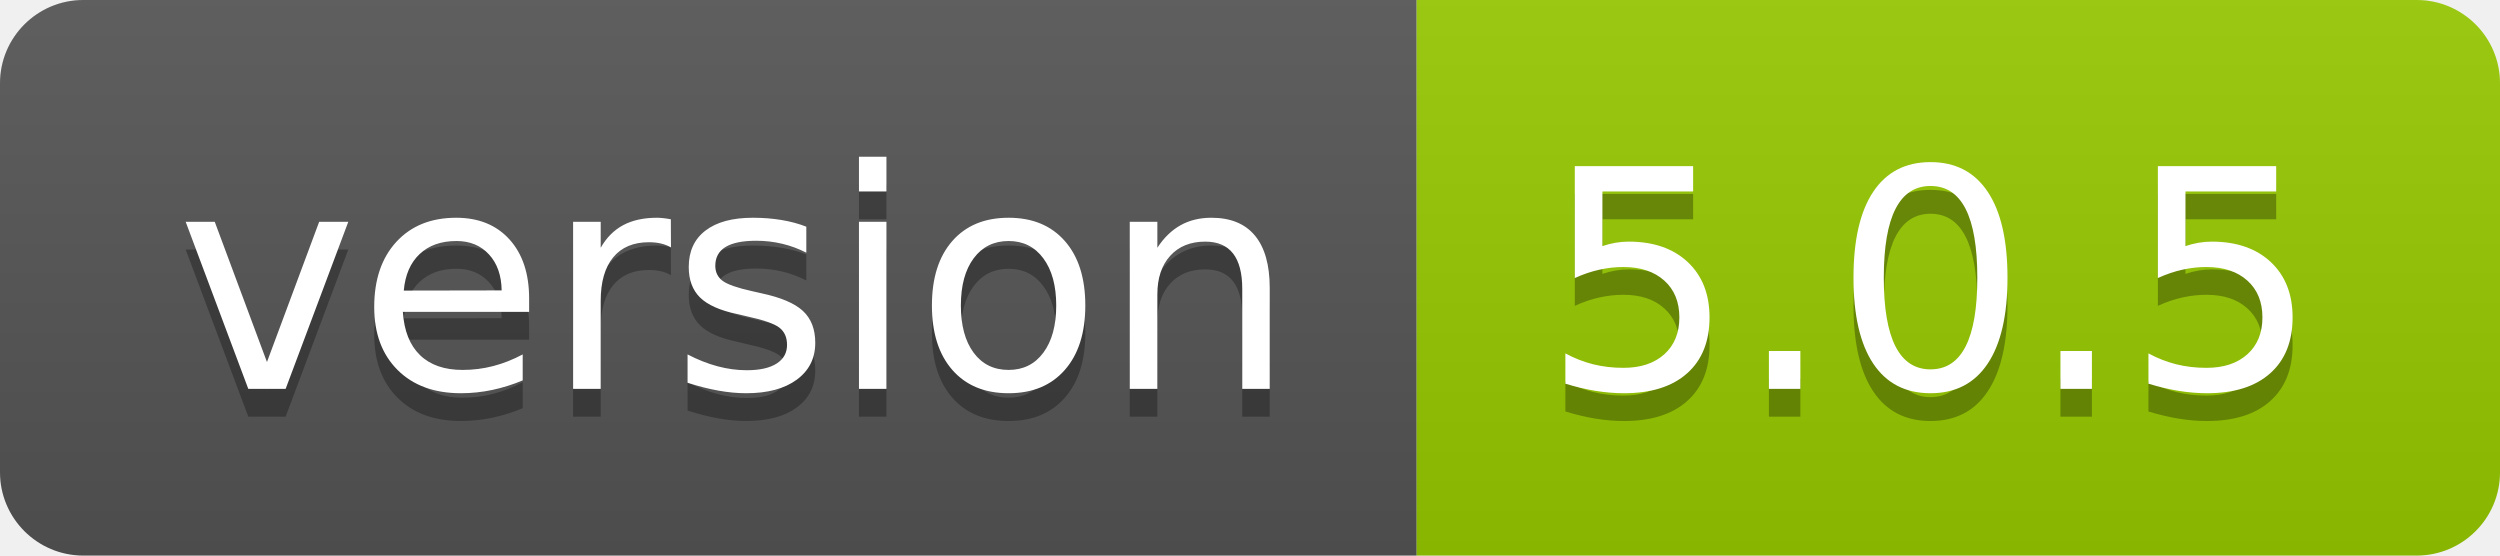
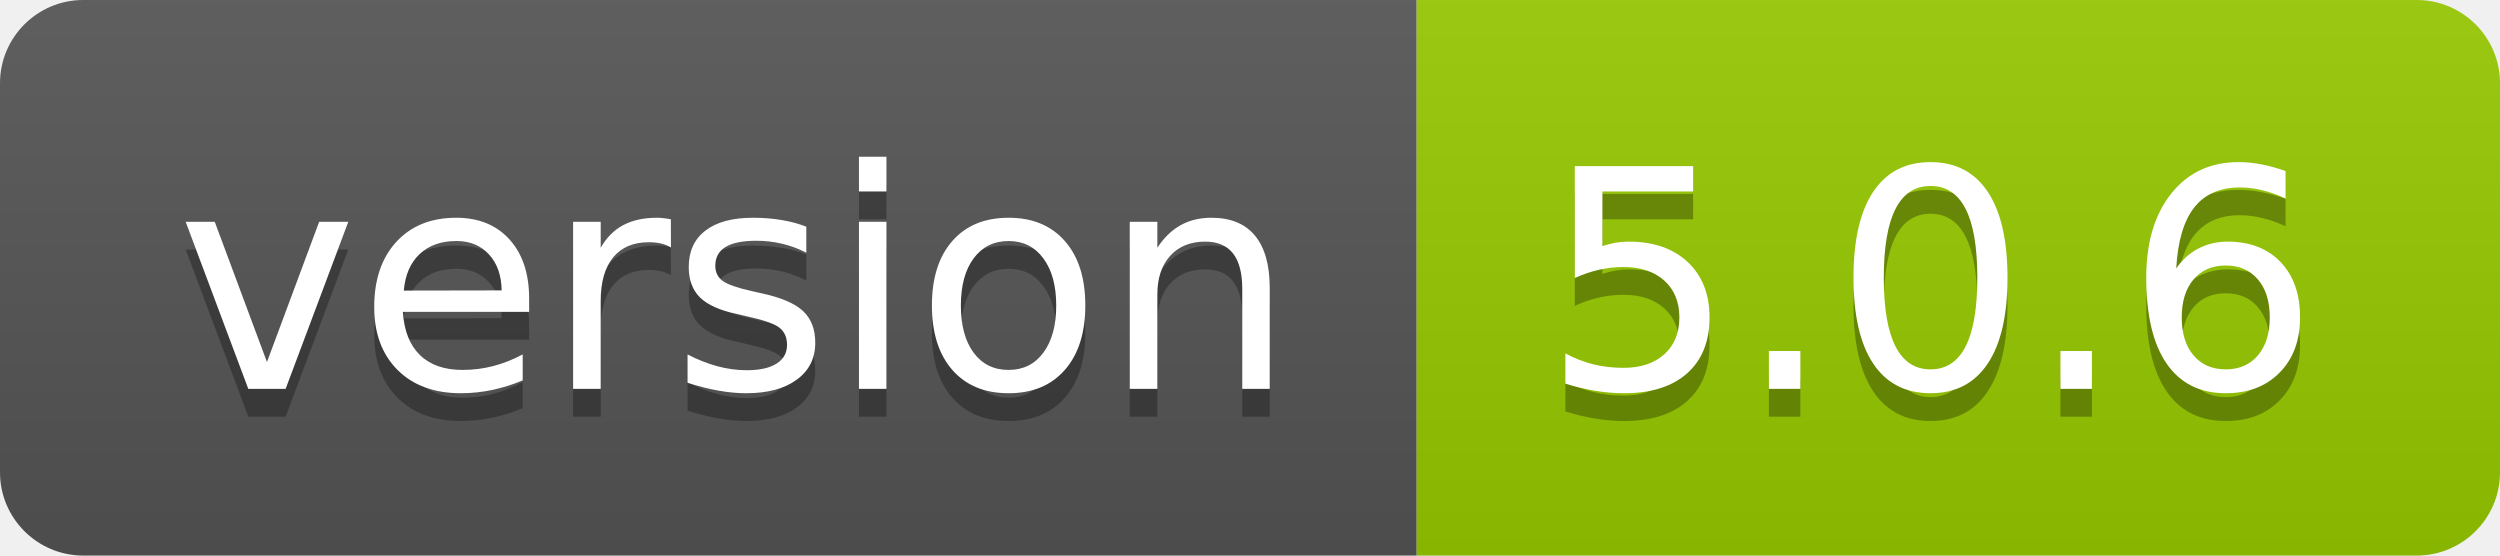
- <svg xmlns="http://www.w3.org/2000/svg" width="90" height="20" role="img" aria-label="version: 5.0.5">
+ <svg xmlns="http://www.w3.org/2000/svg" width="90" height="20" role="img" aria-label="version: 5.0.6">
  <linearGradient id="s" x2="0" y2="100%">
    <stop offset="0" stop-color="#bbb" stop-opacity=".1" />
    <stop offset="1" stop-opacity=".1" />
  </linearGradient>
  <clipPath id="r">
    <rect width="90" height="20" rx="3" fill="#fff" />
  </clipPath>
  <g clip-path="url(#r)">
    <rect width="51" height="20" fill="#555" />
    <rect x="51" width="39" height="20" fill="#97ca00" />
    <rect width="90" height="20" fill="url(#s)" />
  </g>
  <g fill="#fff" text-anchor="middle" font-family="Verdana,Geneva,DejaVu Sans,sans-serif" text-rendering="geometricPrecision" font-size="110">
    <text aria-hidden="true" x="265" y="150" fill="#010101" fill-opacity=".3" transform="scale(.1)" textLength="410">version</text>
    <text x="265" y="140" transform="scale(.1)" fill="#fff" textLength="410">version</text>
-     <text aria-hidden="true" x="695" y="150" fill="#010101" fill-opacity=".3" transform="scale(.1)" textLength="290">5.0.5</text>
-     <text x="695" y="140" transform="scale(.1)" fill="#fff" textLength="290">5.0.5</text>
+     <text aria-hidden="true" x="695" y="150" fill="#010101" fill-opacity=".3" transform="scale(.1)" textLength="290">5.0.6</text>
+     <text x="695" y="140" transform="scale(.1)" fill="#fff" textLength="290">5.0.6</text>
  </g>
</svg>
